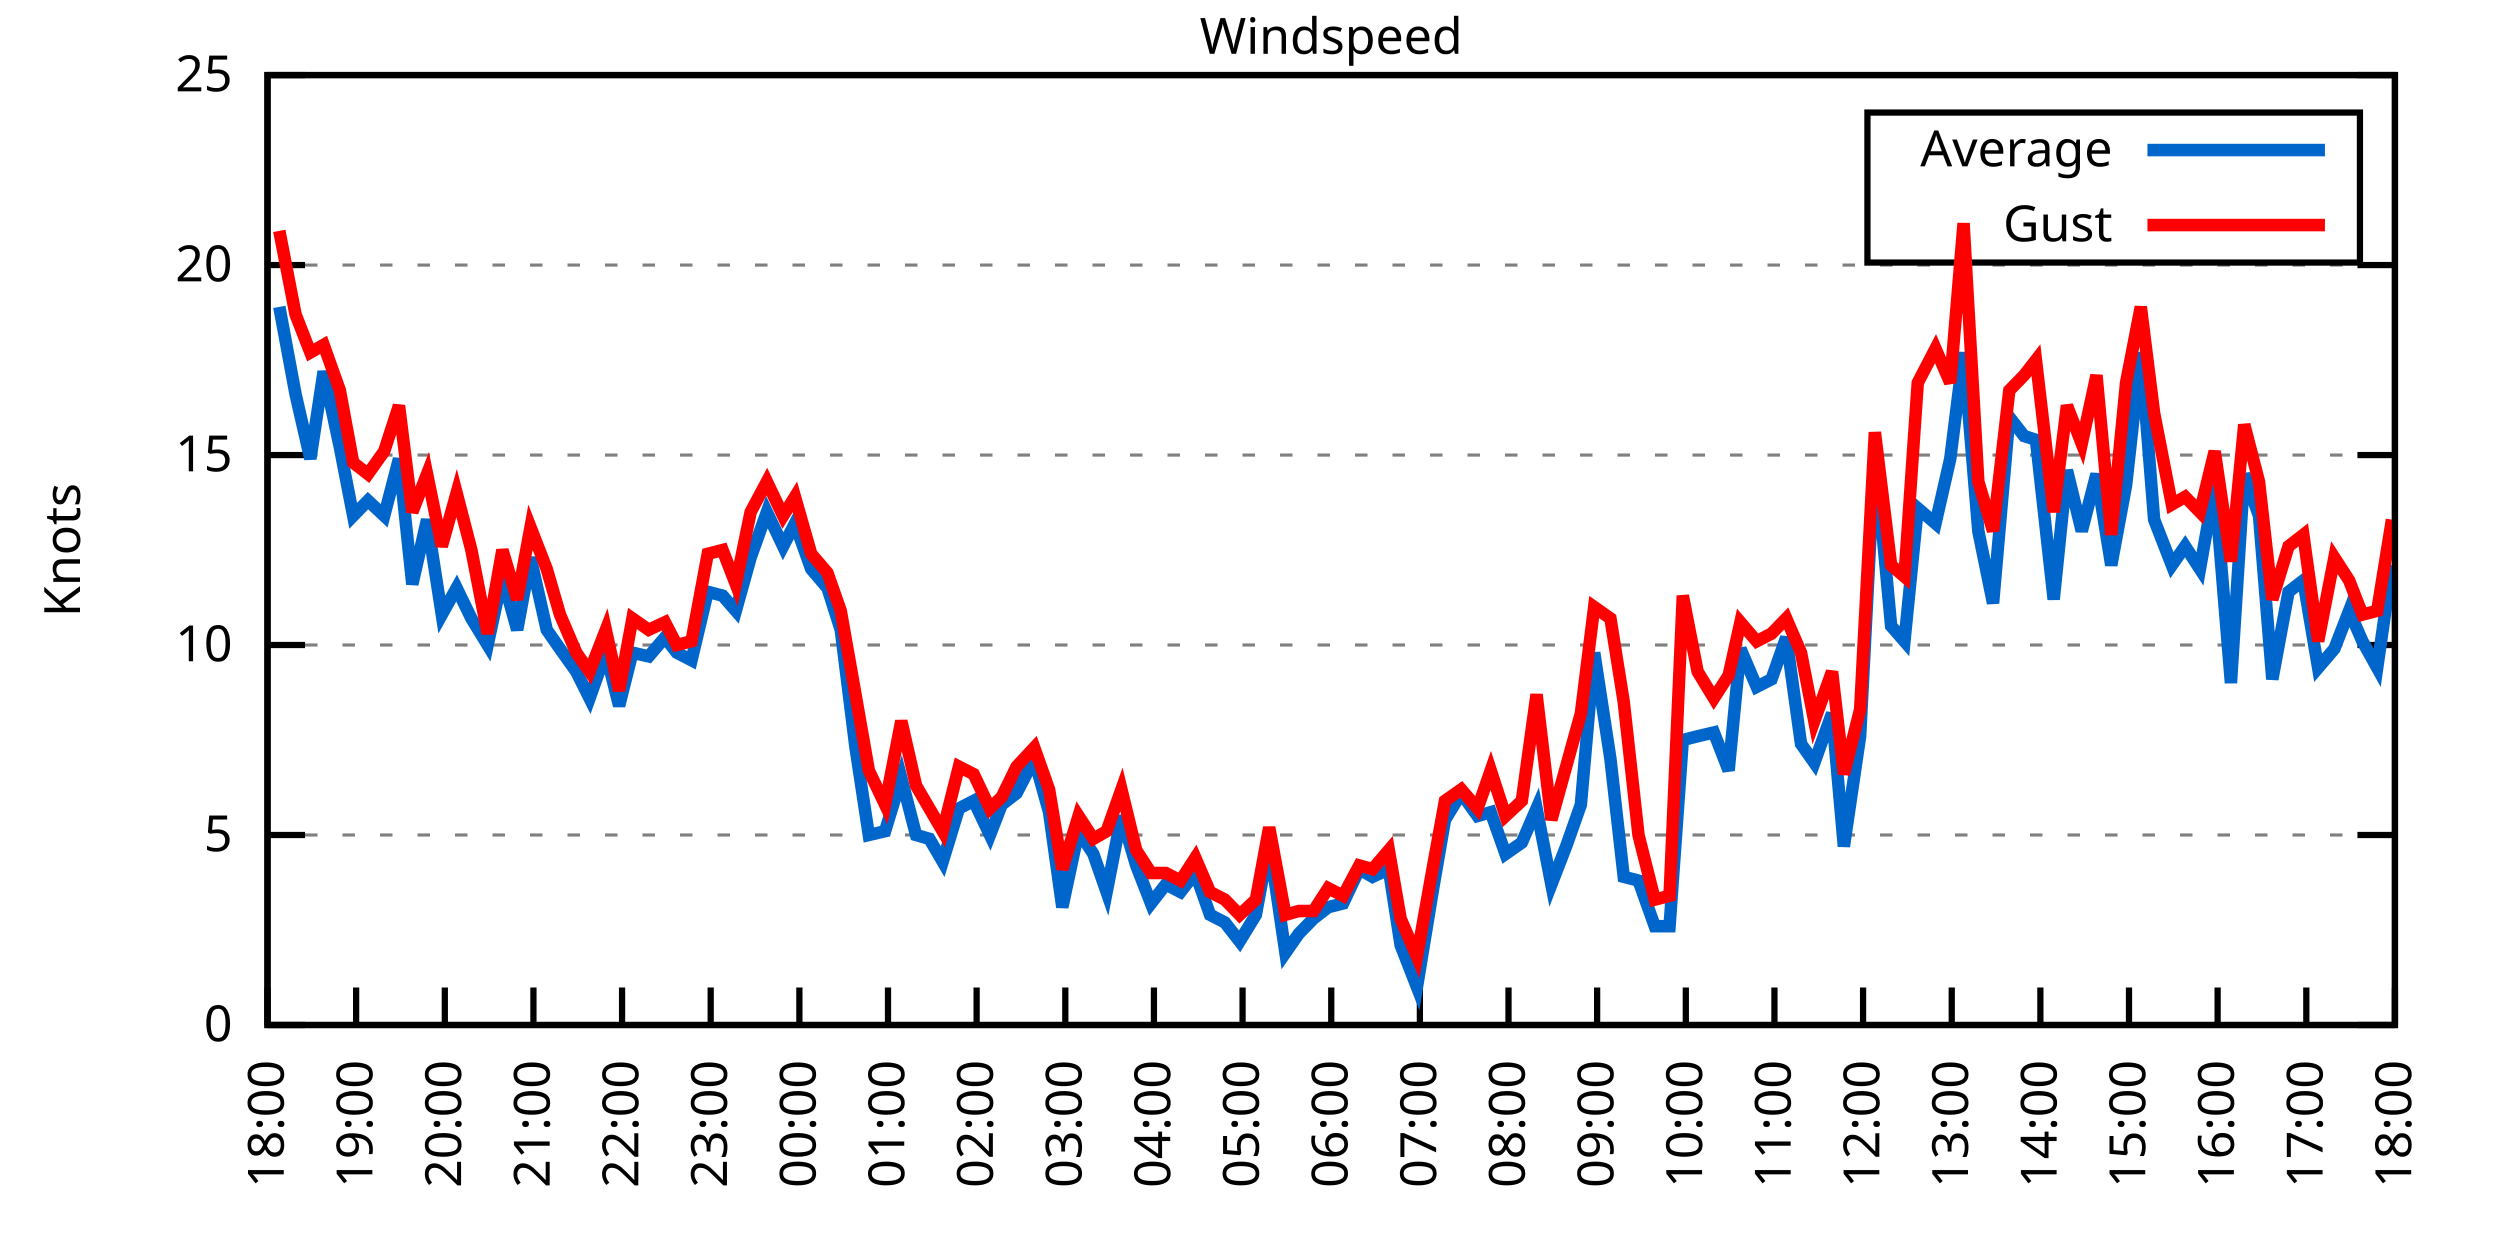
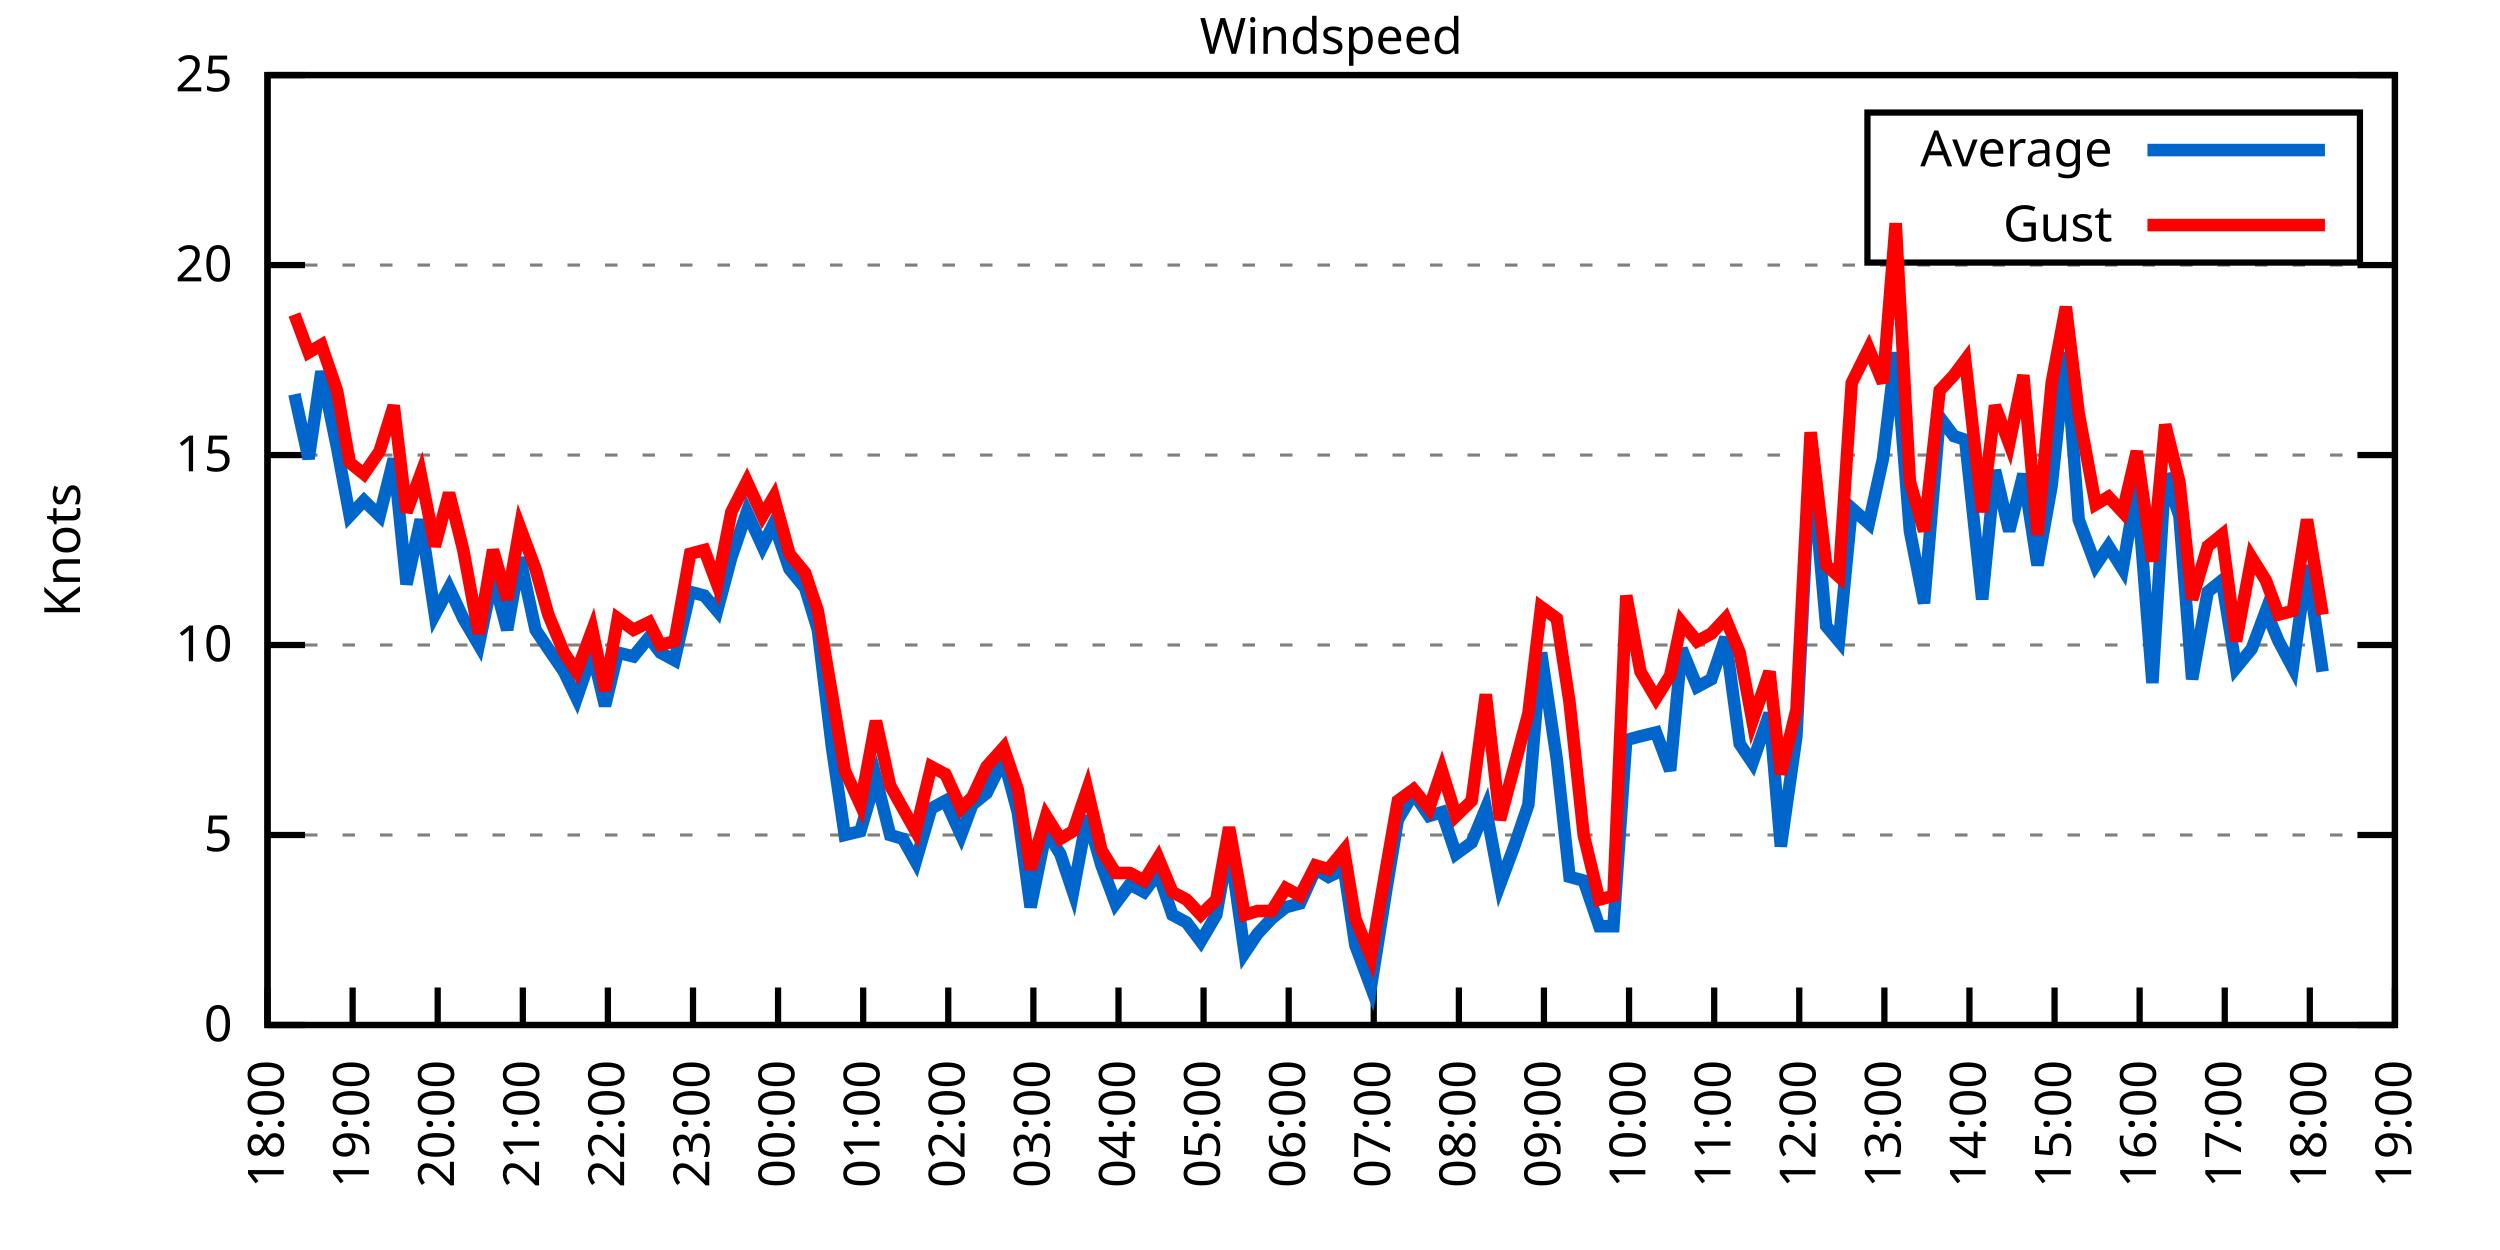
<svg xmlns="http://www.w3.org/2000/svg" xmlns:xlink="http://www.w3.org/1999/xlink" width="400" height="200" viewBox="0 0 400 200">
  <g id="gnuplot_canvas">
    <rect x="0" y="0" width="400" height="200" fill="none" />
    <defs>
      <circle id="gpDot" r="0.5" stroke-width="0.5" stroke="currentColor" />
      <path id="gpPt0" stroke-width="0.333" stroke="currentColor" d="M-1,0 h2 M0,-1 v2" />
      <path id="gpPt1" stroke-width="0.333" stroke="currentColor" d="M-1,-1 L1,1 M1,-1 L-1,1" />
      <path id="gpPt2" stroke-width="0.333" stroke="currentColor" d="M-1,0 L1,0 M0,-1 L0,1 M-1,-1 L1,1 M-1,1 L1,-1" />
      <rect id="gpPt3" stroke-width="0.333" stroke="currentColor" x="-1" y="-1" width="2" height="2" />
      <rect id="gpPt4" stroke-width="0.333" stroke="currentColor" fill="currentColor" x="-1" y="-1" width="2" height="2" />
      <circle id="gpPt5" stroke-width="0.333" stroke="currentColor" cx="0" cy="0" r="1" />
      <use xlink:href="#gpPt5" id="gpPt6" fill="currentColor" stroke="none" />
      <path id="gpPt7" stroke-width="0.333" stroke="currentColor" d="M0,-1.33 L-1.33,0.67 L1.33,0.67 z" />
      <use xlink:href="#gpPt7" id="gpPt8" fill="currentColor" stroke="none" />
      <use xlink:href="#gpPt7" id="gpPt9" stroke="currentColor" transform="rotate(180)" />
      <use xlink:href="#gpPt9" id="gpPt10" fill="currentColor" stroke="none" />
      <use xlink:href="#gpPt3" id="gpPt11" stroke="currentColor" transform="rotate(45)" />
      <use xlink:href="#gpPt11" id="gpPt12" fill="currentColor" stroke="none" />
      <path id="gpPt13" stroke-width="0.333" stroke="currentColor" d="M0,1.330 L1.265,0.411 L0.782,-1.067 L-0.782,-1.076 L-1.265,0.411 z" />
      <use xlink:href="#gpPt13" id="gpPt14" fill="currentColor" stroke="none" />
      <filter id="textbox" filterUnits="objectBoundingBox" x="0" y="0" height="1" width="1">
        <feFlood flood-color="white" flood-opacity="1" result="bgnd" />
        <feComposite in="SourceGraphic" in2="bgnd" operator="atop" />
      </filter>
      <filter id="greybox" filterUnits="objectBoundingBox" x="0" y="0" height="1" width="1">
        <feFlood flood-color="lightgrey" flood-opacity="1" result="grey" />
        <feComposite in="SourceGraphic" in2="grey" operator="atop" />
      </filter>
    </defs>
    <g fill="none" color="white" stroke="currentColor" stroke-width="1.00" stroke-linecap="butt" stroke-linejoin="miter">
</g>
    <g fill="none" color="black" stroke="currentColor" stroke-width="1.00" stroke-linecap="butt" stroke-linejoin="miter">
      <g stroke="none" shape-rendering="crispEdges">
        <polygon fill="rgb(255, 255, 255)" points="42.80,164.00 383.18,164.00 383.18,12.02 42.80,12.02 " />
      </g>
    </g>
    <g fill="none" color="black" stroke="currentColor" stroke-width="1.00" stroke-linecap="butt" stroke-linejoin="miter">
</g>
    <g fill="none" color="black" stroke="black" stroke-width="0.50" stroke-linecap="butt" stroke-linejoin="miter">
</g>
    <g fill="none" color="gray" stroke="currentColor" stroke-width="0.50" stroke-linecap="butt" stroke-linejoin="miter">
      <path stroke="gray" stroke-dasharray="2,4" class="gridline" d="M42.80,164.00 L383.19,164.00  " />
    </g>
    <g fill="none" color="gray" stroke="gray" stroke-width="1.00" stroke-linecap="butt" stroke-linejoin="miter">
</g>
    <g fill="none" color="black" stroke="currentColor" stroke-width="1.00" stroke-linecap="butt" stroke-linejoin="miter">
      <path stroke="black" d="M42.80,164.00 L48.80,164.00 M383.19,164.00 L377.19,164.00  " />
      <g transform="translate(37.20,166.60)" stroke="none" fill="black" font-family="Sans" font-size="8.00" text-anchor="end">
        <text>
          <tspan font-family="Sans"> 0</tspan>
        </text>
      </g>
    </g>
    <g fill="none" color="black" stroke="currentColor" stroke-width="1.00" stroke-linecap="butt" stroke-linejoin="miter">
</g>
    <g fill="none" color="black" stroke="black" stroke-width="0.50" stroke-linecap="butt" stroke-linejoin="miter">
</g>
    <g fill="none" color="gray" stroke="currentColor" stroke-width="0.50" stroke-linecap="butt" stroke-linejoin="miter">
      <path stroke="gray" stroke-dasharray="2,4" class="gridline" d="M42.80,133.60 L383.19,133.60  " />
    </g>
    <g fill="none" color="gray" stroke="gray" stroke-width="1.00" stroke-linecap="butt" stroke-linejoin="miter">
</g>
    <g fill="none" color="black" stroke="currentColor" stroke-width="1.00" stroke-linecap="butt" stroke-linejoin="miter">
      <path stroke="black" d="M42.80,133.60 L48.80,133.60 M383.19,133.60 L377.19,133.60  " />
      <g transform="translate(37.20,136.20)" stroke="none" fill="black" font-family="Sans" font-size="8.00" text-anchor="end">
        <text>
          <tspan font-family="Sans"> 5</tspan>
        </text>
      </g>
    </g>
    <g fill="none" color="black" stroke="currentColor" stroke-width="1.00" stroke-linecap="butt" stroke-linejoin="miter">
</g>
    <g fill="none" color="black" stroke="black" stroke-width="0.50" stroke-linecap="butt" stroke-linejoin="miter">
</g>
    <g fill="none" color="gray" stroke="currentColor" stroke-width="0.50" stroke-linecap="butt" stroke-linejoin="miter">
      <path stroke="gray" stroke-dasharray="2,4" class="gridline" d="M42.80,103.20 L383.19,103.20  " />
    </g>
    <g fill="none" color="gray" stroke="gray" stroke-width="1.00" stroke-linecap="butt" stroke-linejoin="miter">
</g>
    <g fill="none" color="black" stroke="currentColor" stroke-width="1.00" stroke-linecap="butt" stroke-linejoin="miter">
      <path stroke="black" d="M42.80,103.20 L48.80,103.20 M383.19,103.20 L377.19,103.20  " />
      <g transform="translate(37.20,105.80)" stroke="none" fill="black" font-family="Sans" font-size="8.00" text-anchor="end">
        <text>
          <tspan font-family="Sans"> 10</tspan>
        </text>
      </g>
    </g>
    <g fill="none" color="black" stroke="currentColor" stroke-width="1.00" stroke-linecap="butt" stroke-linejoin="miter">
</g>
    <g fill="none" color="black" stroke="black" stroke-width="0.50" stroke-linecap="butt" stroke-linejoin="miter">
</g>
    <g fill="none" color="gray" stroke="currentColor" stroke-width="0.50" stroke-linecap="butt" stroke-linejoin="miter">
      <path stroke="gray" stroke-dasharray="2,4" class="gridline" d="M42.80,72.81 L383.19,72.81  " />
    </g>
    <g fill="none" color="gray" stroke="gray" stroke-width="1.00" stroke-linecap="butt" stroke-linejoin="miter">
</g>
    <g fill="none" color="black" stroke="currentColor" stroke-width="1.00" stroke-linecap="butt" stroke-linejoin="miter">
      <path stroke="black" d="M42.80,72.81 L48.80,72.81 M383.19,72.81 L377.19,72.81  " />
      <g transform="translate(37.20,75.41)" stroke="none" fill="black" font-family="Sans" font-size="8.00" text-anchor="end">
        <text>
          <tspan font-family="Sans"> 15</tspan>
        </text>
      </g>
    </g>
    <g fill="none" color="black" stroke="currentColor" stroke-width="1.00" stroke-linecap="butt" stroke-linejoin="miter">
</g>
    <g fill="none" color="black" stroke="black" stroke-width="0.50" stroke-linecap="butt" stroke-linejoin="miter">
</g>
    <g fill="none" color="gray" stroke="currentColor" stroke-width="0.50" stroke-linecap="butt" stroke-linejoin="miter">
      <path stroke="gray" stroke-dasharray="2,4" class="gridline" d="M42.80,42.41 L383.19,42.41  " />
    </g>
    <g fill="none" color="gray" stroke="gray" stroke-width="1.00" stroke-linecap="butt" stroke-linejoin="miter">
</g>
    <g fill="none" color="black" stroke="currentColor" stroke-width="1.00" stroke-linecap="butt" stroke-linejoin="miter">
      <path stroke="black" d="M42.80,42.41 L48.80,42.41 M383.19,42.41 L377.19,42.41  " />
      <g transform="translate(37.20,45.01)" stroke="none" fill="black" font-family="Sans" font-size="8.00" text-anchor="end">
        <text>
          <tspan font-family="Sans"> 20</tspan>
        </text>
      </g>
    </g>
    <g fill="none" color="black" stroke="currentColor" stroke-width="1.00" stroke-linecap="butt" stroke-linejoin="miter">
</g>
    <g fill="none" color="black" stroke="black" stroke-width="0.50" stroke-linecap="butt" stroke-linejoin="miter">
</g>
    <g fill="none" color="gray" stroke="currentColor" stroke-width="0.50" stroke-linecap="butt" stroke-linejoin="miter">
      <path stroke="gray" stroke-dasharray="2,4" class="gridline" d="M42.80,12.01 L383.19,12.01  " />
    </g>
    <g fill="none" color="gray" stroke="gray" stroke-width="1.00" stroke-linecap="butt" stroke-linejoin="miter">
</g>
    <g fill="none" color="black" stroke="currentColor" stroke-width="1.00" stroke-linecap="butt" stroke-linejoin="miter">
      <path stroke="black" d="M42.80,12.01 L48.80,12.01 M383.19,12.01 L377.19,12.01  " />
      <g transform="translate(37.20,14.61)" stroke="none" fill="black" font-family="Sans" font-size="8.00" text-anchor="end">
        <text>
          <tspan font-family="Sans"> 25</tspan>
        </text>
      </g>
    </g>
    <g fill="none" color="black" stroke="currentColor" stroke-width="1.00" stroke-linecap="butt" stroke-linejoin="miter">
      <path stroke="black" d="M42.80,164.00 L42.80,158.00  " />
      <g transform="translate(45.40,169.60) rotate(270.00)" stroke="none" fill="black" font-family="Sans" font-size="8.00" text-anchor="end">
        <text>
          <tspan font-family="Sans">18:00</tspan>
        </text>
      </g>
    </g>
    <g fill="none" color="black" stroke="currentColor" stroke-width="1.00" stroke-linecap="butt" stroke-linejoin="miter">
-       <path stroke="black" d="M56.98,164.00 L56.98,158.00  " />
-       <g transform="translate(59.58,169.60) rotate(270.00)" stroke="none" fill="black" font-family="Sans" font-size="8.00" text-anchor="end">
+       <path stroke="black" d="M56.42,164.00 L56.42,158.00  " />
+       <g transform="translate(59.02,169.60) rotate(270.00)" stroke="none" fill="black" font-family="Sans" font-size="8.00" text-anchor="end">
        <text>
          <tspan font-family="Sans">19:00</tspan>
        </text>
      </g>
    </g>
    <g fill="none" color="black" stroke="currentColor" stroke-width="1.00" stroke-linecap="butt" stroke-linejoin="miter">
-       <path stroke="black" d="M71.17,164.00 L71.17,158.00  " />
-       <g transform="translate(73.77,169.60) rotate(270.00)" stroke="none" fill="black" font-family="Sans" font-size="8.00" text-anchor="end">
+       <path stroke="black" d="M70.03,164.00 L70.03,158.00  " />
+       <g transform="translate(72.63,169.60) rotate(270.00)" stroke="none" fill="black" font-family="Sans" font-size="8.00" text-anchor="end">
        <text>
          <tspan font-family="Sans">20:00</tspan>
        </text>
      </g>
    </g>
    <g fill="none" color="black" stroke="currentColor" stroke-width="1.00" stroke-linecap="butt" stroke-linejoin="miter">
-       <path stroke="black" d="M85.35,164.00 L85.35,158.00  " />
-       <g transform="translate(87.95,169.60) rotate(270.00)" stroke="none" fill="black" font-family="Sans" font-size="8.00" text-anchor="end">
+       <path stroke="black" d="M83.65,164.00 L83.65,158.00  " />
+       <g transform="translate(86.25,169.60) rotate(270.00)" stroke="none" fill="black" font-family="Sans" font-size="8.00" text-anchor="end">
        <text>
          <tspan font-family="Sans">21:00</tspan>
        </text>
      </g>
    </g>
    <g fill="none" color="black" stroke="currentColor" stroke-width="1.00" stroke-linecap="butt" stroke-linejoin="miter">
-       <path stroke="black" d="M99.53,164.00 L99.53,158.00  " />
-       <g transform="translate(102.13,169.60) rotate(270.00)" stroke="none" fill="black" font-family="Sans" font-size="8.00" text-anchor="end">
+       <path stroke="black" d="M97.26,164.00 L97.26,158.00  " />
+       <g transform="translate(99.86,169.60) rotate(270.00)" stroke="none" fill="black" font-family="Sans" font-size="8.00" text-anchor="end">
        <text>
          <tspan font-family="Sans">22:00</tspan>
        </text>
      </g>
    </g>
    <g fill="none" color="black" stroke="currentColor" stroke-width="1.00" stroke-linecap="butt" stroke-linejoin="miter">
-       <path stroke="black" d="M113.71,164.00 L113.71,158.00  " />
-       <g transform="translate(116.31,169.60) rotate(270.00)" stroke="none" fill="black" font-family="Sans" font-size="8.00" text-anchor="end">
+       <path stroke="black" d="M110.88,164.00 L110.88,158.00  " />
+       <g transform="translate(113.48,169.60) rotate(270.00)" stroke="none" fill="black" font-family="Sans" font-size="8.00" text-anchor="end">
        <text>
          <tspan font-family="Sans">23:00</tspan>
        </text>
      </g>
    </g>
    <g fill="none" color="black" stroke="currentColor" stroke-width="1.00" stroke-linecap="butt" stroke-linejoin="miter">
-       <path stroke="black" d="M127.90,164.00 L127.90,158.00  " />
-       <g transform="translate(130.50,169.60) rotate(270.00)" stroke="none" fill="black" font-family="Sans" font-size="8.00" text-anchor="end">
+       <path stroke="black" d="M124.49,164.00 L124.49,158.00  " />
+       <g transform="translate(127.09,169.60) rotate(270.00)" stroke="none" fill="black" font-family="Sans" font-size="8.00" text-anchor="end">
        <text>
          <tspan font-family="Sans">00:00</tspan>
        </text>
      </g>
    </g>
    <g fill="none" color="black" stroke="currentColor" stroke-width="1.00" stroke-linecap="butt" stroke-linejoin="miter">
-       <path stroke="black" d="M142.08,164.00 L142.08,158.00  " />
-       <g transform="translate(144.68,169.60) rotate(270.00)" stroke="none" fill="black" font-family="Sans" font-size="8.00" text-anchor="end">
+       <path stroke="black" d="M138.11,164.00 L138.11,158.00  " />
+       <g transform="translate(140.71,169.60) rotate(270.00)" stroke="none" fill="black" font-family="Sans" font-size="8.00" text-anchor="end">
        <text>
          <tspan font-family="Sans">01:00</tspan>
        </text>
      </g>
    </g>
    <g fill="none" color="black" stroke="currentColor" stroke-width="1.00" stroke-linecap="butt" stroke-linejoin="miter">
-       <path stroke="black" d="M156.26,164.00 L156.26,158.00  " />
-       <g transform="translate(158.86,169.60) rotate(270.00)" stroke="none" fill="black" font-family="Sans" font-size="8.00" text-anchor="end">
+       <path stroke="black" d="M151.72,164.00 L151.72,158.00  " />
+       <g transform="translate(154.32,169.60) rotate(270.00)" stroke="none" fill="black" font-family="Sans" font-size="8.00" text-anchor="end">
        <text>
          <tspan font-family="Sans">02:00</tspan>
        </text>
      </g>
    </g>
    <g fill="none" color="black" stroke="currentColor" stroke-width="1.00" stroke-linecap="butt" stroke-linejoin="miter">
-       <path stroke="black" d="M170.45,164.00 L170.45,158.00  " />
-       <g transform="translate(173.05,169.60) rotate(270.00)" stroke="none" fill="black" font-family="Sans" font-size="8.00" text-anchor="end">
+       <path stroke="black" d="M165.34,164.00 L165.34,158.00  " />
+       <g transform="translate(167.94,169.60) rotate(270.00)" stroke="none" fill="black" font-family="Sans" font-size="8.00" text-anchor="end">
        <text>
          <tspan font-family="Sans">03:00</tspan>
        </text>
      </g>
    </g>
    <g fill="none" color="black" stroke="currentColor" stroke-width="1.00" stroke-linecap="butt" stroke-linejoin="miter">
-       <path stroke="black" d="M184.63,164.00 L184.63,158.00  " />
-       <g transform="translate(187.23,169.60) rotate(270.00)" stroke="none" fill="black" font-family="Sans" font-size="8.00" text-anchor="end">
+       <path stroke="black" d="M178.96,164.00 L178.96,158.00  " />
+       <g transform="translate(181.56,169.60) rotate(270.00)" stroke="none" fill="black" font-family="Sans" font-size="8.00" text-anchor="end">
        <text>
          <tspan font-family="Sans">04:00</tspan>
        </text>
      </g>
    </g>
    <g fill="none" color="black" stroke="currentColor" stroke-width="1.00" stroke-linecap="butt" stroke-linejoin="miter">
-       <path stroke="black" d="M198.81,164.00 L198.81,158.00  " />
-       <g transform="translate(201.41,169.60) rotate(270.00)" stroke="none" fill="black" font-family="Sans" font-size="8.00" text-anchor="end">
+       <path stroke="black" d="M192.57,164.00 L192.57,158.00  " />
+       <g transform="translate(195.17,169.60) rotate(270.00)" stroke="none" fill="black" font-family="Sans" font-size="8.00" text-anchor="end">
        <text>
          <tspan font-family="Sans">05:00</tspan>
        </text>
      </g>
    </g>
    <g fill="none" color="black" stroke="currentColor" stroke-width="1.00" stroke-linecap="butt" stroke-linejoin="miter">
-       <path stroke="black" d="M213.00,164.00 L213.00,158.00  " />
-       <g transform="translate(215.60,169.60) rotate(270.00)" stroke="none" fill="black" font-family="Sans" font-size="8.00" text-anchor="end">
+       <path stroke="black" d="M206.19,164.00 L206.19,158.00  " />
+       <g transform="translate(208.79,169.60) rotate(270.00)" stroke="none" fill="black" font-family="Sans" font-size="8.00" text-anchor="end">
        <text>
          <tspan font-family="Sans">06:00</tspan>
        </text>
      </g>
    </g>
    <g fill="none" color="black" stroke="currentColor" stroke-width="1.00" stroke-linecap="butt" stroke-linejoin="miter">
-       <path stroke="black" d="M227.18,164.00 L227.18,158.00  " />
-       <g transform="translate(229.78,169.60) rotate(270.00)" stroke="none" fill="black" font-family="Sans" font-size="8.00" text-anchor="end">
+       <path stroke="black" d="M219.80,164.00 L219.80,158.00  " />
+       <g transform="translate(222.40,169.60) rotate(270.00)" stroke="none" fill="black" font-family="Sans" font-size="8.00" text-anchor="end">
        <text>
          <tspan font-family="Sans">07:00</tspan>
        </text>
      </g>
    </g>
    <g fill="none" color="black" stroke="currentColor" stroke-width="1.00" stroke-linecap="butt" stroke-linejoin="miter">
-       <path stroke="black" d="M241.36,164.00 L241.36,158.00  " />
-       <g transform="translate(243.96,169.60) rotate(270.00)" stroke="none" fill="black" font-family="Sans" font-size="8.00" text-anchor="end">
+       <path stroke="black" d="M233.42,164.00 L233.42,158.00  " />
+       <g transform="translate(236.02,169.60) rotate(270.00)" stroke="none" fill="black" font-family="Sans" font-size="8.00" text-anchor="end">
        <text>
          <tspan font-family="Sans">08:00</tspan>
        </text>
      </g>
    </g>
    <g fill="none" color="black" stroke="currentColor" stroke-width="1.00" stroke-linecap="butt" stroke-linejoin="miter">
-       <path stroke="black" d="M255.54,164.00 L255.54,158.00  " />
-       <g transform="translate(258.14,169.60) rotate(270.00)" stroke="none" fill="black" font-family="Sans" font-size="8.00" text-anchor="end">
+       <path stroke="black" d="M247.03,164.00 L247.03,158.00  " />
+       <g transform="translate(249.63,169.60) rotate(270.00)" stroke="none" fill="black" font-family="Sans" font-size="8.00" text-anchor="end">
        <text>
          <tspan font-family="Sans">09:00</tspan>
        </text>
      </g>
    </g>
    <g fill="none" color="black" stroke="currentColor" stroke-width="1.00" stroke-linecap="butt" stroke-linejoin="miter">
-       <path stroke="black" d="M269.73,164.00 L269.73,158.00  " />
-       <g transform="translate(272.33,169.60) rotate(270.00)" stroke="none" fill="black" font-family="Sans" font-size="8.00" text-anchor="end">
+       <path stroke="black" d="M260.65,164.00 L260.65,158.00  " />
+       <g transform="translate(263.25,169.60) rotate(270.00)" stroke="none" fill="black" font-family="Sans" font-size="8.00" text-anchor="end">
        <text>
          <tspan font-family="Sans">10:00</tspan>
        </text>
      </g>
    </g>
    <g fill="none" color="black" stroke="currentColor" stroke-width="1.00" stroke-linecap="butt" stroke-linejoin="miter">
-       <path stroke="black" d="M283.91,164.00 L283.91,158.00  " />
-       <g transform="translate(286.51,169.60) rotate(270.00)" stroke="none" fill="black" font-family="Sans" font-size="8.00" text-anchor="end">
+       <path stroke="black" d="M274.27,164.00 L274.27,158.00  " />
+       <g transform="translate(276.87,169.60) rotate(270.00)" stroke="none" fill="black" font-family="Sans" font-size="8.00" text-anchor="end">
        <text>
          <tspan font-family="Sans">11:00</tspan>
        </text>
      </g>
    </g>
    <g fill="none" color="black" stroke="currentColor" stroke-width="1.00" stroke-linecap="butt" stroke-linejoin="miter">
-       <path stroke="black" d="M298.09,164.00 L298.09,158.00  " />
-       <g transform="translate(300.69,169.60) rotate(270.00)" stroke="none" fill="black" font-family="Sans" font-size="8.00" text-anchor="end">
+       <path stroke="black" d="M287.88,164.00 L287.88,158.00  " />
+       <g transform="translate(290.48,169.60) rotate(270.00)" stroke="none" fill="black" font-family="Sans" font-size="8.00" text-anchor="end">
        <text>
          <tspan font-family="Sans">12:00</tspan>
        </text>
      </g>
    </g>
    <g fill="none" color="black" stroke="currentColor" stroke-width="1.00" stroke-linecap="butt" stroke-linejoin="miter">
-       <path stroke="black" d="M312.28,164.00 L312.28,158.00  " />
-       <g transform="translate(314.88,169.60) rotate(270.00)" stroke="none" fill="black" font-family="Sans" font-size="8.00" text-anchor="end">
+       <path stroke="black" d="M301.50,164.00 L301.50,158.00  " />
+       <g transform="translate(304.10,169.60) rotate(270.00)" stroke="none" fill="black" font-family="Sans" font-size="8.00" text-anchor="end">
        <text>
          <tspan font-family="Sans">13:00</tspan>
        </text>
      </g>
    </g>
    <g fill="none" color="black" stroke="currentColor" stroke-width="1.00" stroke-linecap="butt" stroke-linejoin="miter">
-       <path stroke="black" d="M326.46,164.00 L326.46,158.00  " />
-       <g transform="translate(329.06,169.60) rotate(270.00)" stroke="none" fill="black" font-family="Sans" font-size="8.00" text-anchor="end">
+       <path stroke="black" d="M315.11,164.00 L315.11,158.00  " />
+       <g transform="translate(317.71,169.60) rotate(270.00)" stroke="none" fill="black" font-family="Sans" font-size="8.00" text-anchor="end">
        <text>
          <tspan font-family="Sans">14:00</tspan>
        </text>
      </g>
    </g>
    <g fill="none" color="black" stroke="currentColor" stroke-width="1.00" stroke-linecap="butt" stroke-linejoin="miter">
-       <path stroke="black" d="M340.64,164.00 L340.64,158.00  " />
-       <g transform="translate(343.24,169.60) rotate(270.00)" stroke="none" fill="black" font-family="Sans" font-size="8.00" text-anchor="end">
+       <path stroke="black" d="M328.73,164.00 L328.73,158.00  " />
+       <g transform="translate(331.33,169.60) rotate(270.00)" stroke="none" fill="black" font-family="Sans" font-size="8.00" text-anchor="end">
        <text>
          <tspan font-family="Sans">15:00</tspan>
        </text>
      </g>
    </g>
    <g fill="none" color="black" stroke="currentColor" stroke-width="1.00" stroke-linecap="butt" stroke-linejoin="miter">
-       <path stroke="black" d="M354.82,164.00 L354.82,158.00  " />
-       <g transform="translate(357.42,169.60) rotate(270.00)" stroke="none" fill="black" font-family="Sans" font-size="8.00" text-anchor="end">
+       <path stroke="black" d="M342.34,164.00 L342.34,158.00  " />
+       <g transform="translate(344.94,169.60) rotate(270.00)" stroke="none" fill="black" font-family="Sans" font-size="8.00" text-anchor="end">
        <text>
          <tspan font-family="Sans">16:00</tspan>
        </text>
      </g>
    </g>
    <g fill="none" color="black" stroke="currentColor" stroke-width="1.00" stroke-linecap="butt" stroke-linejoin="miter">
-       <path stroke="black" d="M369.01,164.00 L369.01,158.00  " />
-       <g transform="translate(371.61,169.60) rotate(270.00)" stroke="none" fill="black" font-family="Sans" font-size="8.00" text-anchor="end">
+       <path stroke="black" d="M355.96,164.00 L355.96,158.00  " />
+       <g transform="translate(358.56,169.60) rotate(270.00)" stroke="none" fill="black" font-family="Sans" font-size="8.00" text-anchor="end">
        <text>
          <tspan font-family="Sans">17:00</tspan>
+         </text>
+       </g>
+     </g>
+     <g fill="none" color="black" stroke="currentColor" stroke-width="1.00" stroke-linecap="butt" stroke-linejoin="miter">
+       <path stroke="black" d="M369.57,164.00 L369.57,158.00  " />
+       <g transform="translate(372.17,169.60) rotate(270.00)" stroke="none" fill="black" font-family="Sans" font-size="8.00" text-anchor="end">
+         <text>
+           <tspan font-family="Sans">18:00</tspan>
        </text>
      </g>
    </g>
    <g fill="none" color="black" stroke="currentColor" stroke-width="1.00" stroke-linecap="butt" stroke-linejoin="miter">
      <path stroke="black" d="M383.19,164.00 L383.19,158.00  " />
      <g transform="translate(385.79,169.60) rotate(270.00)" stroke="none" fill="black" font-family="Sans" font-size="8.00" text-anchor="end">
        <text>
-           <tspan font-family="Sans">18:00</tspan>
+           <tspan font-family="Sans">19:00</tspan>
        </text>
      </g>
    </g>
    <g fill="none" color="black" stroke="currentColor" stroke-width="1.00" stroke-linecap="butt" stroke-linejoin="miter">
</g>
    <g fill="none" color="black" stroke="currentColor" stroke-width="1.00" stroke-linecap="butt" stroke-linejoin="miter">
      <path stroke="black" d="M42.80,12.01 L42.80,164.00 L383.19,164.00 L383.19,12.01 L42.80,12.01 Z  " />
    </g>
    <g fill="none" color="black" stroke="currentColor" stroke-width="1.00" stroke-linecap="butt" stroke-linejoin="miter">
</g>
    <g fill="none" color="black" stroke="currentColor" stroke-width="1.00" stroke-linecap="butt" stroke-linejoin="miter">
      <path stroke="black" d="M298.79,42.01 L298.79,18.01 L377.59,18.01 L377.59,42.01 L298.79,42.01 Z  " />
    </g>
    <g id="Windspeed_plot_1">
      <g fill="none" color="white" stroke="black" stroke-width="2.00" stroke-linecap="butt" stroke-linejoin="miter">
</g>
      <g fill="none" color="black" stroke="currentColor" stroke-width="2.00" stroke-linecap="butt" stroke-linejoin="miter">
        <g transform="translate(337.99,26.61)" stroke="none" fill="black" font-family="Sans" font-size="8.00" text-anchor="end">
          <text>
            <tspan font-family="Sans">Average</tspan>
          </text>
        </g>
      </g>
      <g fill="none" color="black" stroke="currentColor" stroke-width="2.00" stroke-linecap="butt" stroke-linejoin="miter">
-         <path stroke="rgb(  0, 102, 204)" d="M343.59,24.01 L371.99,24.01 M44.69,49.10 L47.29,63.08 L49.66,73.41 L51.78,59.43 L54.38,71.59 L56.51,82.53   L58.87,80.10 L61.47,82.53 L63.84,73.41 L65.97,93.48 L68.33,83.14 L70.69,98.34 L73.06,94.08 L75.42,98.95   L78.02,103.20 L80.38,92.26 L82.75,100.77 L84.88,89.22 L87.48,100.77 L89.60,103.81 L92.20,107.46 L94.33,111.72   L96.93,104.42 L99.06,112.93 L101.19,104.42 L103.79,105.03 L106.39,101.99 L108.28,104.42 L110.64,105.64 L113.24,94.69   L115.61,95.30 L117.73,97.73 L120.10,89.22 L122.70,81.93 L125.30,87.40 L127.19,83.75 L129.79,91.04 L132.39,94.08   L134.52,100.77 L136.88,119.62 L139.01,133.60 L141.61,132.99 L144.21,124.48 L146.57,133.60 L148.70,134.21 L150.83,137.86   L153.43,129.35 L155.79,128.13 L158.39,133.60 L160.28,128.74 L162.65,126.91 L165.48,121.44 L167.85,129.95 L169.97,145.15   L172.57,132.99 L174.94,136.64 L177.06,142.72 L179.43,130.56 L181.79,138.47 L184.16,144.55 L186.52,141.51 L188.88,142.72   L191.25,139.68 L193.61,146.37 L195.98,147.59 L198.34,150.62 L200.94,146.37 L203.07,134.82 L205.67,152.45 L207.79,149.41   L210.16,146.98 L212.52,145.15 L214.89,144.55 L217.49,139.07 L219.61,140.29 L222.21,139.07 L224.10,151.23 L226.71,157.92   L229.31,142.11 L231.20,131.17 L233.80,126.91 L236.40,130.56 L238.52,129.95 L240.89,136.64 L243.49,134.82 L245.85,129.35   L248.22,141.51 L250.58,135.43 L252.94,128.74 L255.07,104.42 L257.67,121.44 L259.80,140.29 L262.16,140.90 L264.76,148.19   L267.13,148.19 L269.25,118.40 L271.62,117.80 L274.22,117.19 L276.58,123.27 L278.47,103.81 L281.07,109.89 L283.44,108.68   L285.80,101.99 L288.16,119.01 L290.29,122.05 L293.13,114.15 L295.02,135.43 L297.62,117.80 L299.98,72.20 L302.58,100.16   L304.71,102.60 L306.84,81.32 L309.68,83.75 L312.04,73.41 L314.17,56.39 L316.53,84.97 L318.89,96.52 L321.49,66.73   L323.86,69.77 L325.75,70.37 L328.59,95.91 L330.71,75.24 L333.08,84.97 L335.44,75.85 L337.80,90.44 L340.17,77.67   L342.53,56.39 L344.66,83.14 L347.50,90.44 L349.62,87.40 L351.99,91.04 L354.35,77.67 L356.95,109.28 L359.08,75.85   L361.44,82.53 L363.57,108.68 L366.17,94.69 L368.53,92.87 L370.90,106.85 L373.50,103.81 L375.86,97.73 L377.99,102.60   L380.35,106.85 L382.72,90.44  " />
+         <path stroke="rgb(  0, 102, 204)" d="M343.59,24.01 L371.99,24.01 M47.11,63.08 L49.38,73.41 L51.42,59.43 L53.92,71.59 L55.96,82.53 L58.23,80.10   L60.73,82.53 L63.00,73.41 L65.04,93.48 L67.31,83.14 L69.58,98.34 L71.85,94.08 L74.12,98.95 L76.61,103.20   L78.88,92.26 L81.15,100.77 L83.19,89.22 L85.69,100.77 L87.73,103.81 L90.23,107.46 L92.27,111.72 L94.77,104.42   L96.81,112.93 L98.85,104.42 L101.35,105.03 L103.84,101.99 L105.66,104.42 L107.93,105.64 L110.42,94.69 L112.69,95.30   L114.74,97.73 L117.01,89.22 L119.50,81.93 L122.00,87.40 L123.81,83.75 L126.31,91.04 L128.81,94.08 L130.85,100.77   L133.12,119.62 L135.16,133.60 L137.66,132.99 L140.15,124.48 L142.42,133.60 L144.46,134.21 L146.51,137.86 L149.00,129.35   L151.27,128.13 L153.77,133.60 L155.58,128.74 L157.85,126.91 L160.57,121.44 L162.84,129.95 L164.89,145.15 L167.38,132.99   L169.65,136.64 L171.69,142.72 L173.96,130.56 L176.23,138.47 L178.50,144.55 L180.77,141.51 L183.04,142.72 L185.31,139.68   L187.58,146.37 L189.85,147.59 L192.12,150.62 L194.61,146.37 L196.66,134.82 L199.15,152.45 L201.19,149.41 L203.46,146.98   L205.73,145.15 L208.00,144.55 L210.50,139.07 L212.54,140.29 L215.04,139.07 L216.85,151.23 L219.35,157.92 L221.85,142.11   L223.66,131.17 L226.16,126.91 L228.65,130.56 L230.70,129.95 L232.96,136.64 L235.46,134.82 L237.73,129.35 L240.00,141.51   L242.27,135.43 L244.54,128.74 L246.58,104.42 L249.08,121.44 L251.12,140.29 L253.39,140.90 L255.88,148.19 L258.15,148.19   L260.20,118.40 L262.47,117.80 L264.96,117.19 L267.23,123.27 L269.05,103.81 L271.54,109.89 L273.81,108.68 L276.08,101.99   L278.35,119.01 L280.39,122.05 L283.12,114.15 L284.93,135.43 L287.43,117.80 L289.70,72.20 L292.19,100.16 L294.23,102.60   L296.28,81.32 L299.00,83.75 L301.27,73.41 L303.31,56.39 L305.58,84.97 L307.85,96.52 L310.35,66.73 L312.62,69.77   L314.43,70.37 L317.15,95.91 L319.20,75.24 L321.47,84.97 L323.74,75.85 L326.00,90.44 L328.27,77.67 L330.54,56.39   L332.59,83.14 L335.31,90.44 L337.35,87.40 L339.62,91.04 L341.89,77.67 L344.39,109.28 L346.43,75.85 L348.70,82.53   L350.74,108.68 L353.24,94.69 L355.50,92.87 L357.77,106.85 L360.27,103.81 L362.54,97.73 L364.58,102.60 L366.85,106.85   L369.12,90.44 L371.62,107.46  " />
      </g>
    </g>
    <g id="Windspeed_plot_2">
      <g fill="none" color="black" stroke="currentColor" stroke-width="2.00" stroke-linecap="butt" stroke-linejoin="miter">
        <g transform="translate(337.99,38.61)" stroke="none" fill="black" font-family="Sans" font-size="8.00" text-anchor="end">
          <text>
            <tspan font-family="Sans">Gust</tspan>
          </text>
        </g>
      </g>
      <g fill="none" color="black" stroke="currentColor" stroke-width="2.00" stroke-linecap="butt" stroke-linejoin="miter">
-         <path stroke="rgb(255,   0,   0)" d="M343.59,36.01 L371.99,36.01 M44.69,36.94 L47.29,50.31 L49.66,56.39 L51.78,55.18 L54.38,62.47 L56.51,74.02   L58.87,75.85 L61.47,72.20 L63.84,64.90 L65.97,81.93 L68.33,75.85 L70.69,87.40 L73.06,78.89 L75.42,88.00   L78.02,101.38 L80.38,88.00 L82.75,95.91 L84.88,84.36 L87.48,91.04 L89.60,98.34 L92.20,104.42 L94.33,107.46   L96.93,100.77 L99.06,110.50 L101.19,98.95 L103.79,100.77 L106.39,99.56 L108.28,103.20 L110.64,102.60 L113.24,88.61   L115.61,88.00 L117.73,93.48 L120.10,81.93 L122.70,77.06 L125.30,82.53 L127.19,79.49 L129.79,88.61 L132.39,91.65   L134.52,97.73 L136.88,111.11 L139.01,123.27 L141.61,128.74 L144.21,115.36 L146.57,125.70 L148.70,129.35 L150.83,132.99   L153.43,122.66 L155.79,123.87 L158.39,129.35 L160.28,127.52 L162.65,122.66 L165.48,119.62 L167.85,126.31 L169.97,139.07   L172.57,130.56 L174.94,134.21 L177.06,132.99 L179.43,126.31 L181.79,136.03 L184.16,139.68 L186.52,139.68 L188.88,140.90   L191.25,137.25 L193.61,142.72 L195.98,143.94 L198.34,146.37 L200.94,143.94 L203.07,132.39 L205.67,146.37 L207.79,145.76   L210.16,145.76 L212.52,142.11 L214.89,143.33 L217.49,138.47 L219.61,139.07 L222.21,136.03 L224.10,146.98 L226.71,153.06   L229.31,138.47 L231.20,128.13 L233.80,126.31 L236.40,129.35 L238.52,123.27 L240.89,130.56 L243.49,128.13 L245.85,111.11   L248.22,131.17 L250.58,122.66 L252.94,114.15 L255.07,97.12 L257.67,98.95 L259.80,112.32 L262.16,133.60 L264.76,143.94   L267.13,143.33 L269.25,95.30 L271.62,107.46 L274.22,111.72 L276.58,108.07 L278.47,99.56 L281.07,102.60 L283.44,101.38   L285.80,98.95 L288.16,104.42 L290.29,115.36 L293.13,107.46 L295.02,123.87 L297.62,113.54 L299.98,69.16 L302.58,90.44   L304.71,92.26 L306.84,61.25 L309.68,55.78 L312.04,61.25 L314.17,35.72 L316.53,77.06 L318.89,84.97 L321.49,62.47   L323.86,60.04 L325.75,57.61 L328.59,81.93 L330.71,64.90 L333.08,70.98 L335.44,60.04 L337.80,85.57 L340.17,61.25   L342.53,49.10 L344.66,66.12 L347.50,80.71 L349.62,79.49 L351.99,81.93 L354.35,72.20 L356.95,89.83 L359.08,67.94   L361.44,77.06 L363.57,95.91 L366.17,87.40 L368.53,85.57 L370.90,102.60 L373.50,89.22 L375.86,92.87 L377.99,98.34   L380.35,97.73 L382.72,83.14  " />
+         <path stroke="rgb(255,   0,   0)" d="M343.59,36.01 L371.99,36.01 M47.11,50.31 L49.38,56.39 L51.42,55.18 L53.92,62.47 L55.96,74.02 L58.23,75.85   L60.73,72.20 L63.00,64.90 L65.04,81.93 L67.31,75.85 L69.58,87.40 L71.85,78.89 L74.12,88.00 L76.61,101.38   L78.88,88.00 L81.15,95.91 L83.19,84.36 L85.69,91.04 L87.73,98.34 L90.23,104.42 L92.27,107.46 L94.77,100.77   L96.81,110.50 L98.85,98.95 L101.35,100.77 L103.84,99.56 L105.66,103.20 L107.93,102.60 L110.42,88.61 L112.69,88.00   L114.74,93.48 L117.01,81.93 L119.50,77.06 L122.00,82.53 L123.81,79.49 L126.31,88.61 L128.81,91.65 L130.85,97.73   L133.12,111.11 L135.16,123.27 L137.66,128.74 L140.15,115.36 L142.42,125.70 L144.46,129.35 L146.51,132.99 L149.00,122.66   L151.27,123.87 L153.77,129.35 L155.58,127.52 L157.85,122.66 L160.57,119.62 L162.84,126.31 L164.89,139.07 L167.38,130.56   L169.65,134.21 L171.69,132.99 L173.96,126.31 L176.23,136.03 L178.50,139.68 L180.77,139.68 L183.04,140.90 L185.31,137.25   L187.58,142.72 L189.85,143.94 L192.12,146.37 L194.61,143.94 L196.66,132.39 L199.15,146.37 L201.19,145.76 L203.46,145.76   L205.73,142.11 L208.00,143.33 L210.50,138.47 L212.54,139.07 L215.04,136.03 L216.85,146.98 L219.35,153.06 L221.85,138.47   L223.66,128.13 L226.16,126.31 L228.65,129.35 L230.70,123.27 L232.96,130.56 L235.46,128.13 L237.73,111.11 L240.00,131.17   L242.27,122.66 L244.54,114.15 L246.58,97.12 L249.08,98.95 L251.12,112.32 L253.39,133.60 L255.88,143.94 L258.15,143.33   L260.20,95.30 L262.47,107.46 L264.96,111.72 L267.23,108.07 L269.05,99.56 L271.54,102.60 L273.81,101.38 L276.08,98.95   L278.35,104.42 L280.39,115.36 L283.12,107.46 L284.93,123.87 L287.43,113.54 L289.70,69.16 L292.19,90.44 L294.23,92.26   L296.28,61.25 L299.00,55.78 L301.27,61.25 L303.31,35.72 L305.58,77.06 L307.85,84.97 L310.35,62.47 L312.62,60.04   L314.43,57.61 L317.15,81.93 L319.20,64.90 L321.47,70.98 L323.74,60.04 L326.00,85.57 L328.27,61.25 L330.54,49.10   L332.59,66.12 L335.31,80.71 L337.35,79.49 L339.62,81.93 L341.89,72.20 L344.39,89.83 L346.43,67.94 L348.70,77.06   L350.74,95.91 L353.24,87.40 L355.50,85.57 L357.77,102.60 L360.27,89.22 L362.54,92.87 L364.58,98.34 L366.85,97.73   L369.12,83.14 L371.62,98.34  " />
      </g>
    </g>
    <g fill="none" color="black" stroke="currentColor" stroke-width="2.00" stroke-linecap="butt" stroke-linejoin="miter">
</g>
    <g fill="none" color="black" stroke="black" stroke-width="1.00" stroke-linecap="butt" stroke-linejoin="miter">
</g>
    <g fill="none" color="black" stroke="currentColor" stroke-width="1.00" stroke-linecap="butt" stroke-linejoin="miter">
      <path stroke="black" d="M42.80,12.01 L42.80,164.00 L383.19,164.00 L383.19,12.01 L42.80,12.01 Z  " />
      <g transform="translate(12.80,88.01) rotate(270.00)" stroke="none" fill="black" font-family="Sans" font-size="8.00" text-anchor="middle">
        <text>
          <tspan font-family="Sans">Knots</tspan>
        </text>
      </g>
    </g>
    <g fill="none" color="black" stroke="currentColor" stroke-width="1.00" stroke-linecap="butt" stroke-linejoin="miter">
</g>
    <g fill="none" color="black" stroke="currentColor" stroke-width="1.00" stroke-linecap="butt" stroke-linejoin="miter">
      <g transform="translate(212.99,8.61)" stroke="none" fill="black" font-family="Sans" font-size="8.00" text-anchor="middle">
        <text>
          <tspan font-family="Sans">Windspeed</tspan>
        </text>
      </g>
    </g>
    <g fill="none" color="black" stroke="currentColor" stroke-width="1.00" stroke-linecap="butt" stroke-linejoin="miter">
</g>
  </g>
</svg>
